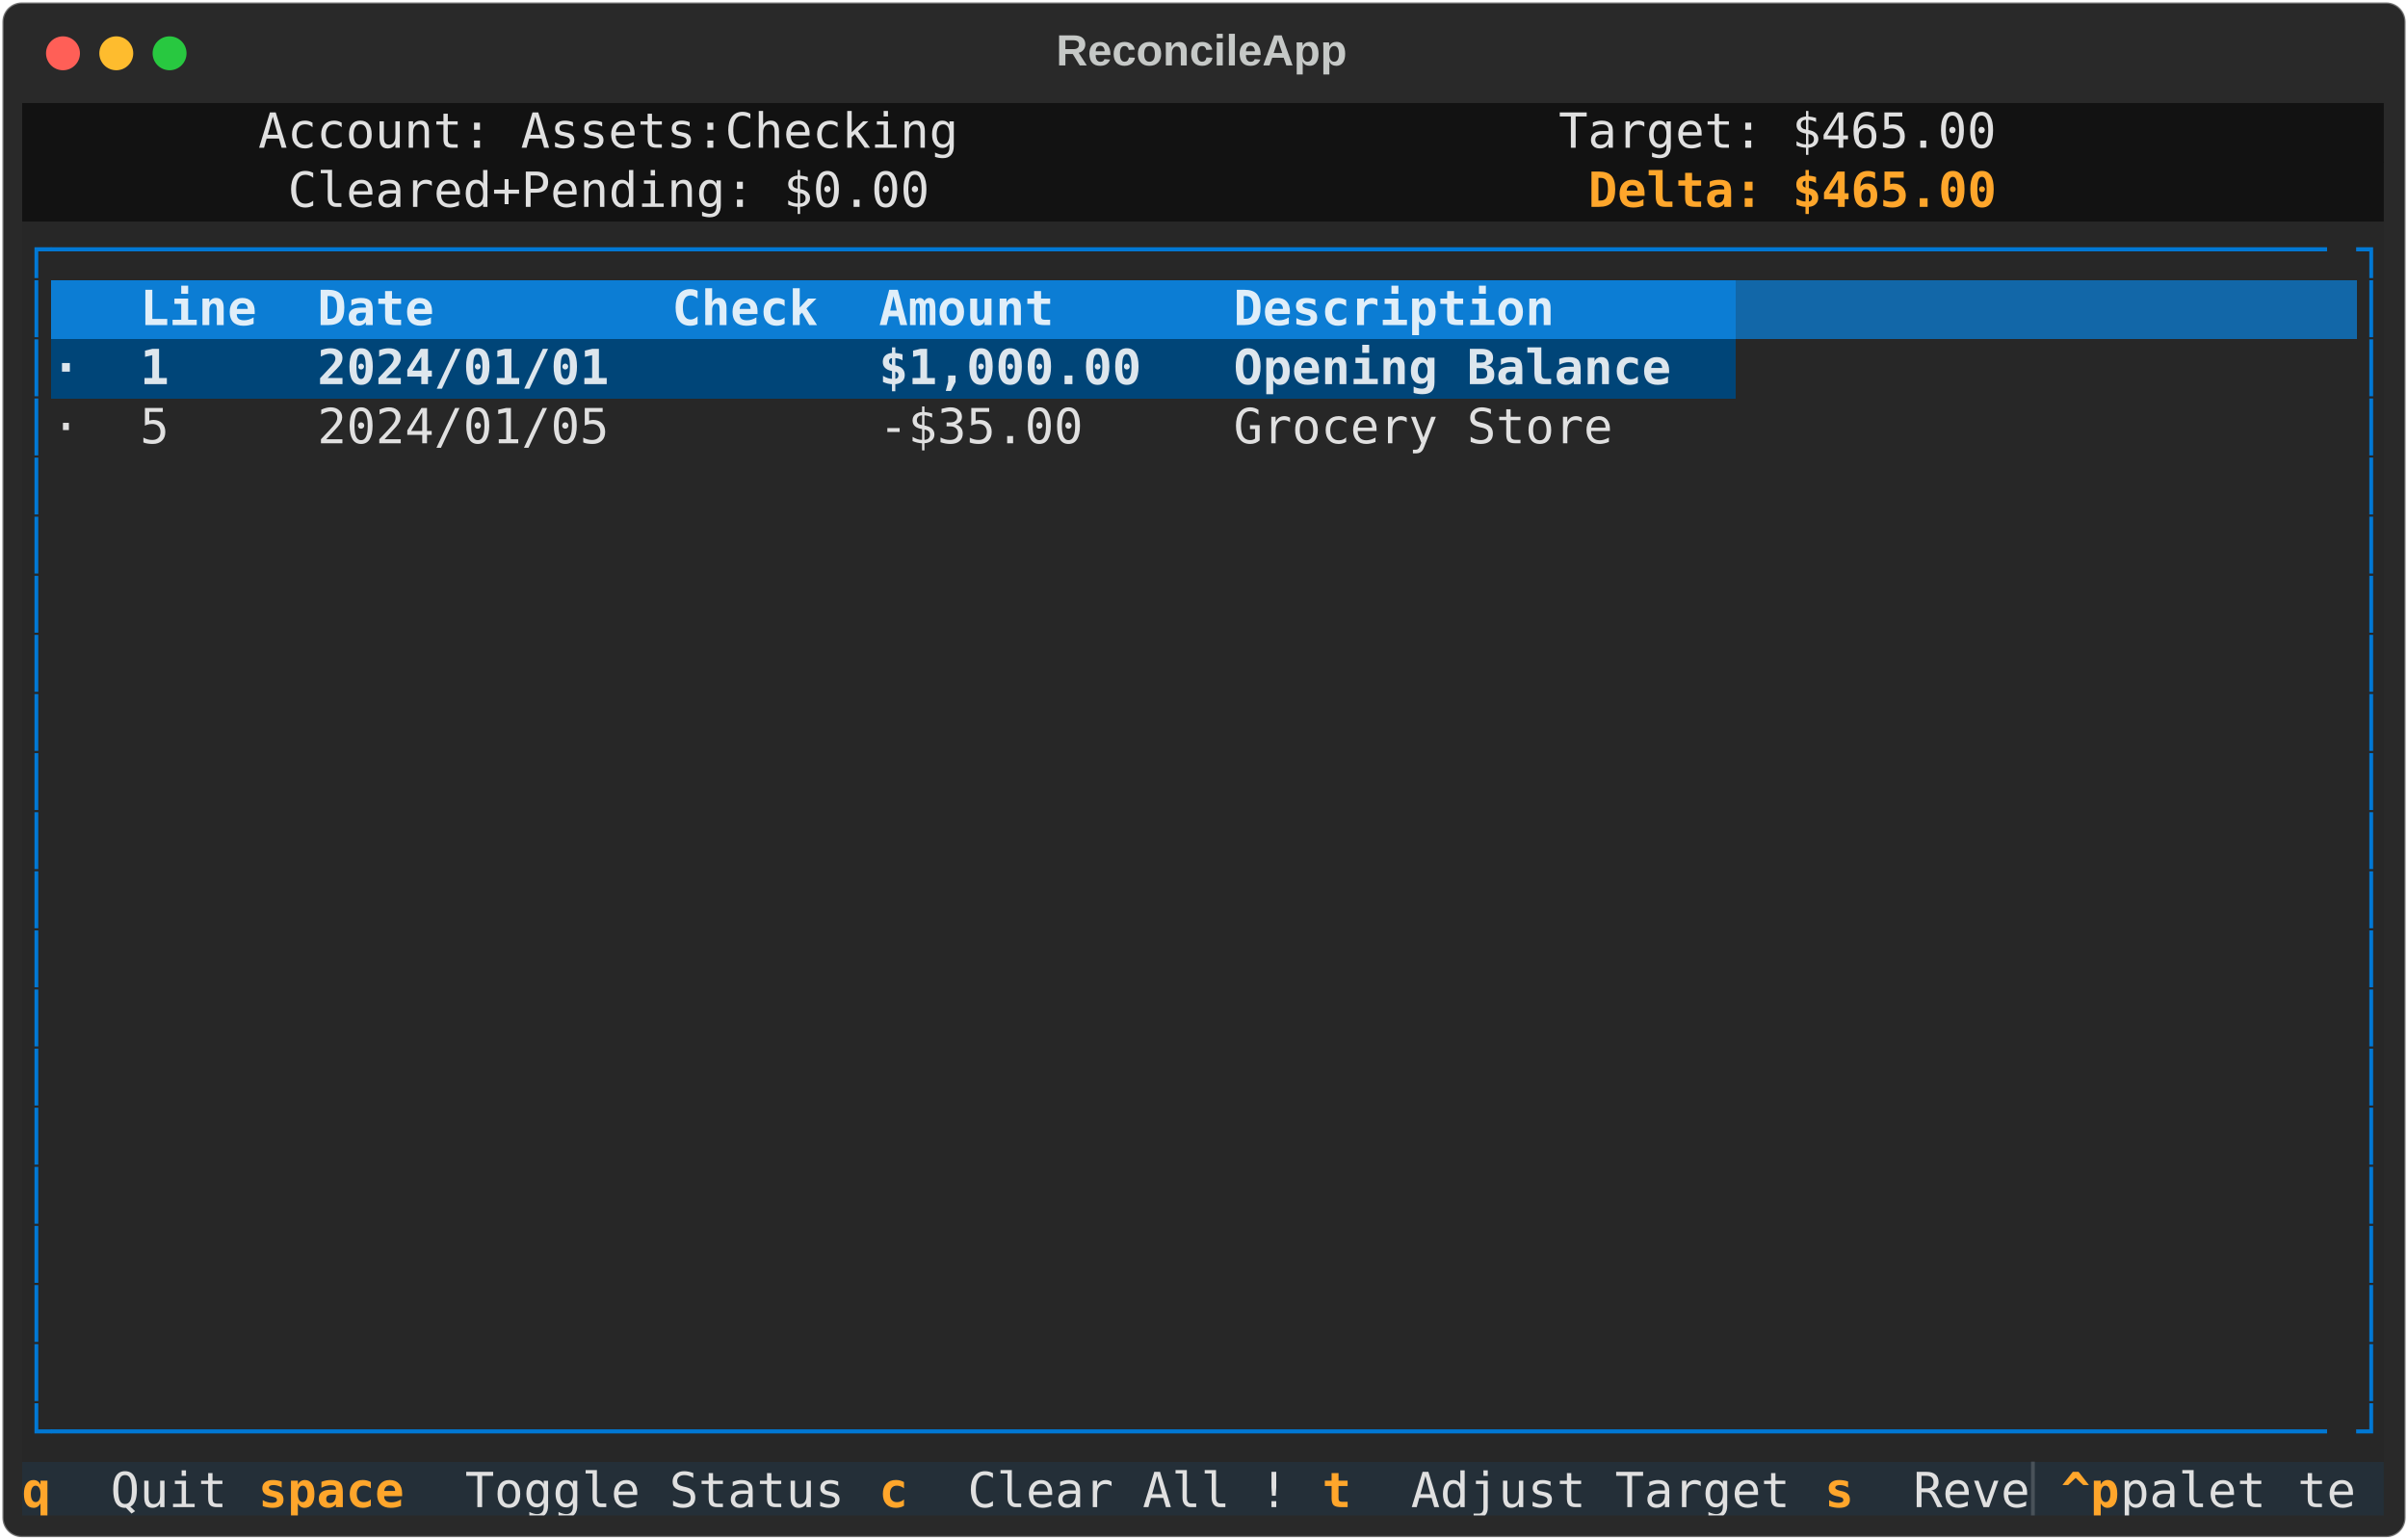
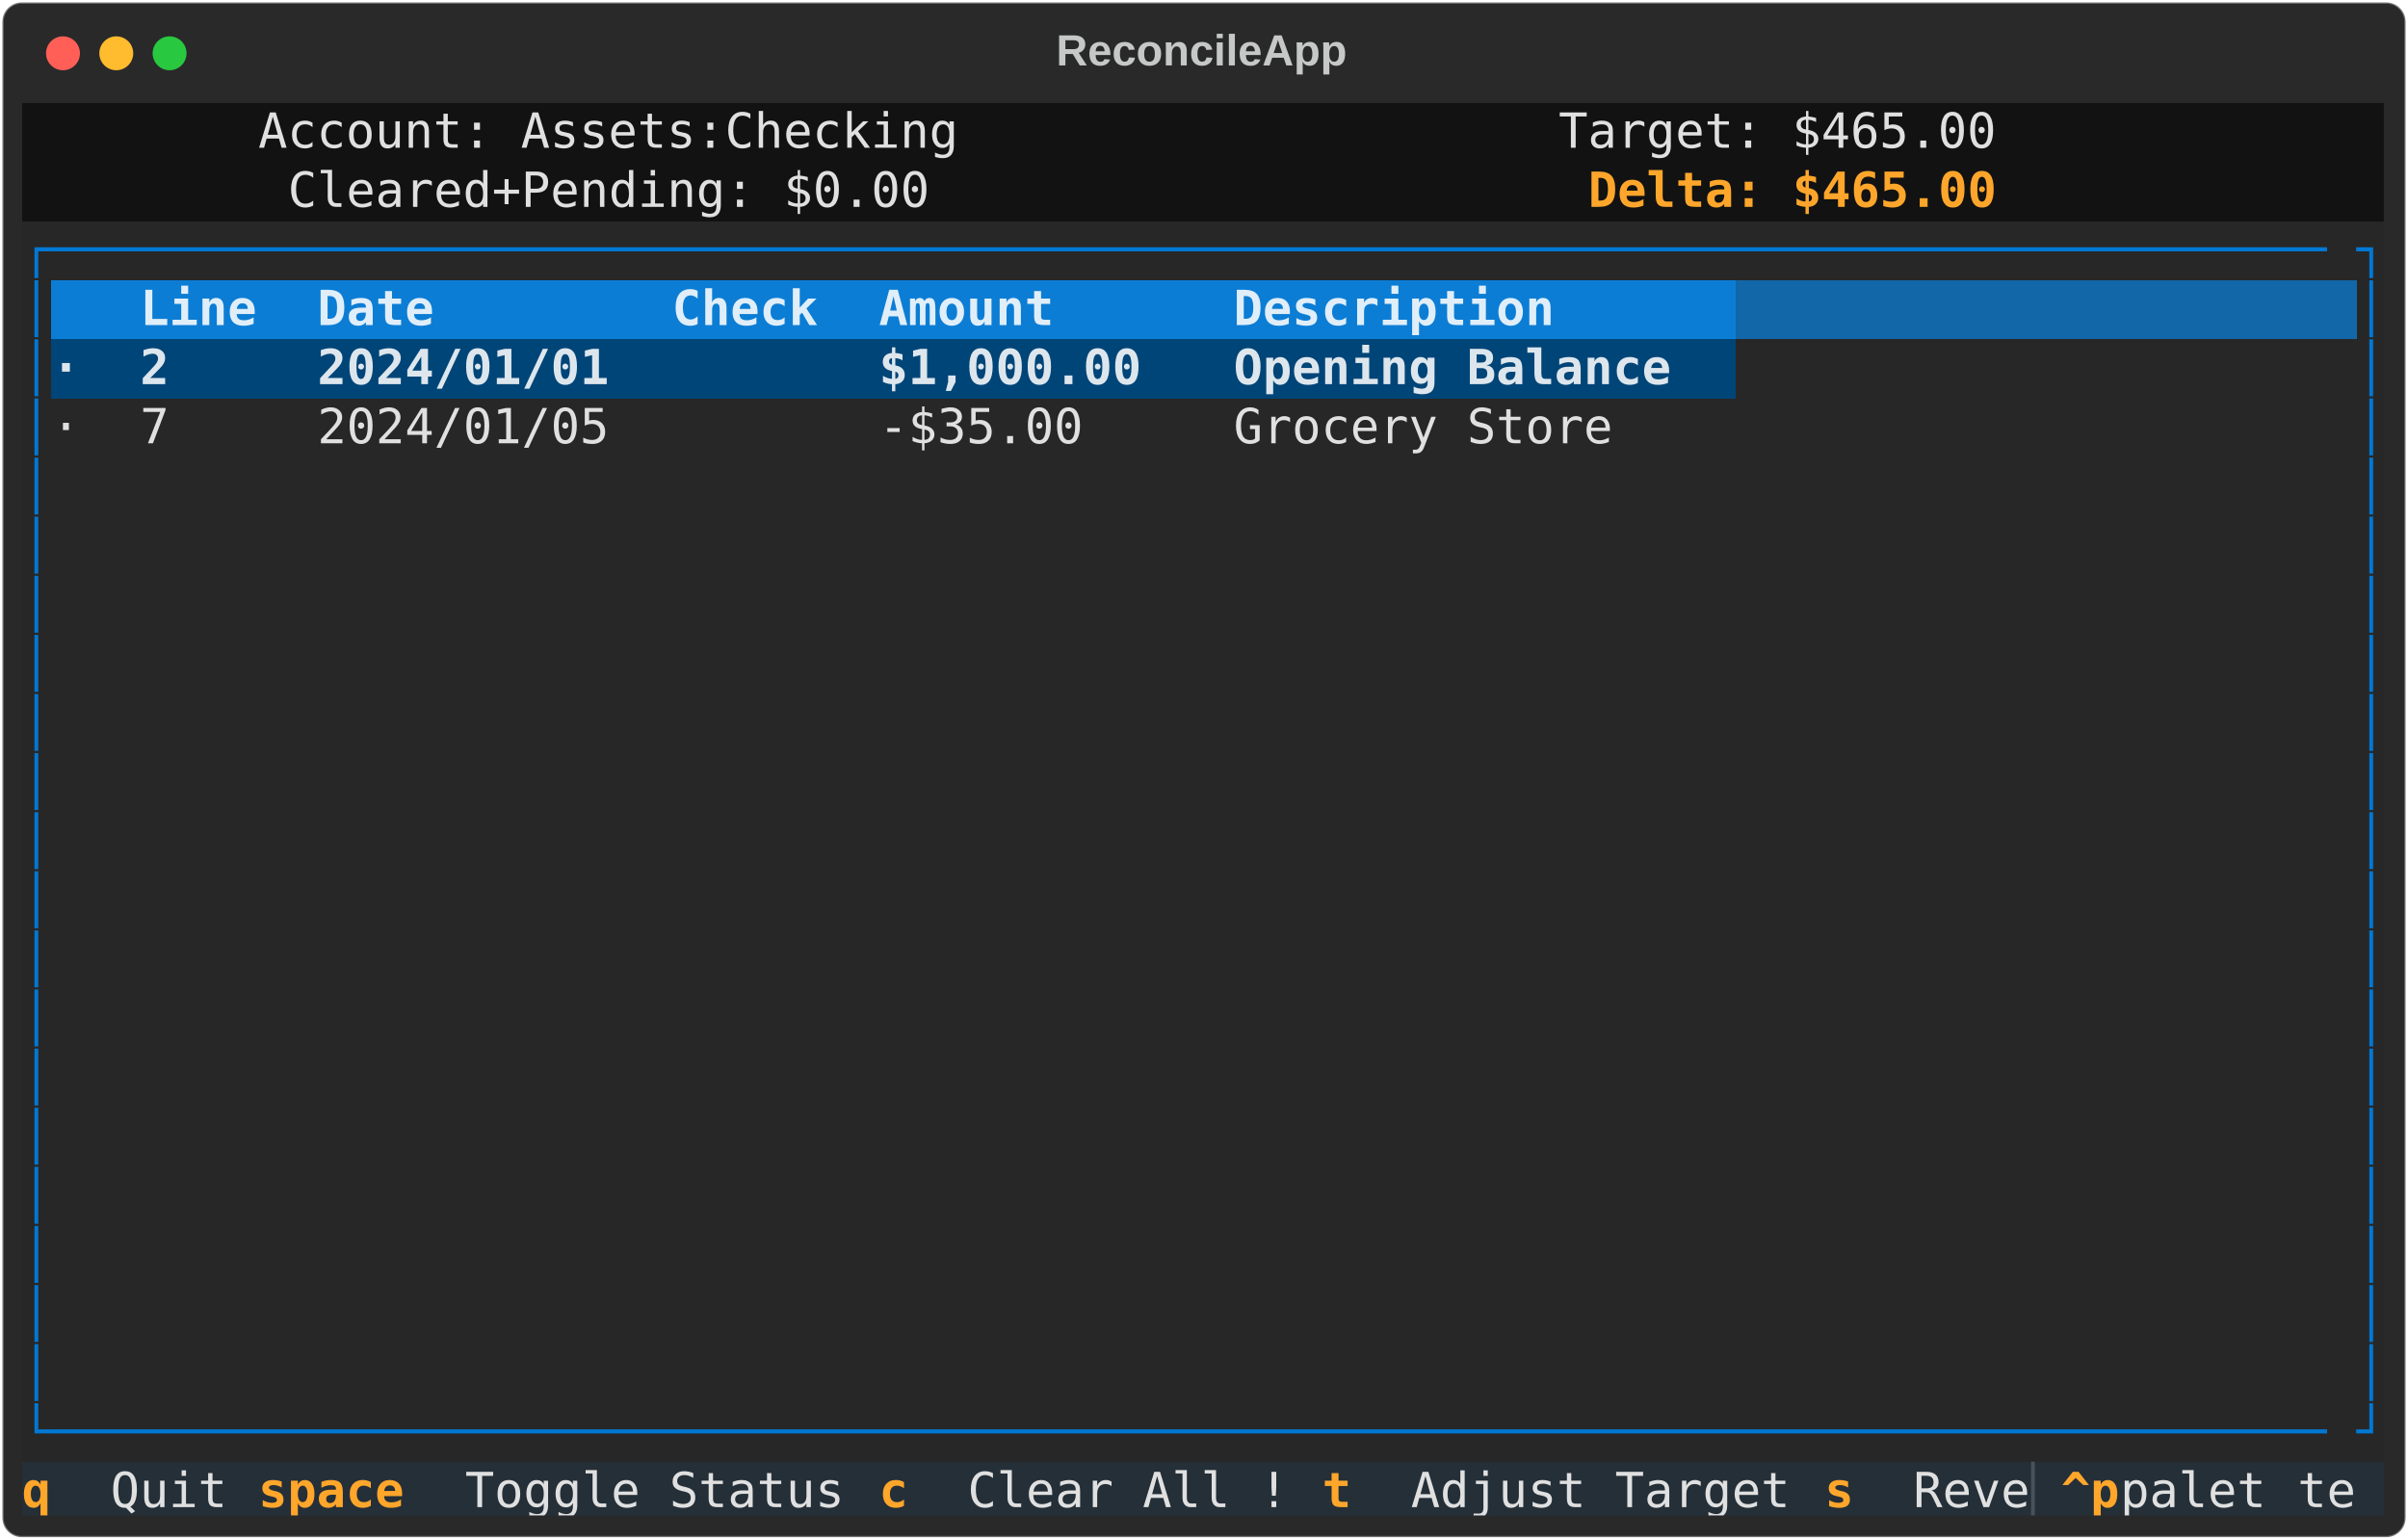
<svg xmlns="http://www.w3.org/2000/svg" class="rich-terminal" viewBox="0 0 994 635.6">
  <style>

    @font-face {
        font-family: "Fira Code";
        src: local("FiraCode-Regular"),
                url("https://cdnjs.cloudflare.com/ajax/libs/firacode/6.2.0/woff2/FiraCode-Regular.woff2") format("woff2"),
                url("https://cdnjs.cloudflare.com/ajax/libs/firacode/6.2.0/woff/FiraCode-Regular.woff") format("woff");
        font-style: normal;
        font-weight: 400;
    }
    @font-face {
        font-family: "Fira Code";
        src: local("FiraCode-Bold"),
                url("https://cdnjs.cloudflare.com/ajax/libs/firacode/6.2.0/woff2/FiraCode-Bold.woff2") format("woff2"),
                url("https://cdnjs.cloudflare.com/ajax/libs/firacode/6.2.0/woff/FiraCode-Bold.woff") format("woff");
        font-style: bold;
        font-weight: 700;
    }

    .terminal-matrix {
        font-family: Fira Code, monospace;
        font-size: 20px;
        line-height: 24.4px;
        font-variant-east-asian: full-width;
    }

    .terminal-title {
        font-size: 18px;
        font-weight: bold;
        font-family: arial;
    }

    .terminal-r1 { fill: #c5c8c6 }
.terminal-r2 { fill: #e0e0e0 }
.terminal-r3 { fill: #fea62b;font-weight: bold }
.terminal-r4 { fill: #0178d4 }
.terminal-r5 { fill: #dfeef9;font-weight: bold }
.terminal-r6 { fill: #dfeef9 }
.terminal-r7 { fill: #dde6ed;font-weight: bold }
.terminal-r8 { fill: #ffa62b;font-weight: bold }
.terminal-r9 { fill: #495259 }
    </style>
  <defs>
    <clipPath id="terminal-clip-terminal">
      <rect x="0" y="0" width="975.0" height="584.6" />
    </clipPath>
    <clipPath id="terminal-line-0">
      <rect x="0" y="1.5" width="976" height="24.65" />
    </clipPath>
    <clipPath id="terminal-line-1">
      <rect x="0" y="25.9" width="976" height="24.65" />
    </clipPath>
    <clipPath id="terminal-line-2">
      <rect x="0" y="50.3" width="976" height="24.65" />
    </clipPath>
    <clipPath id="terminal-line-3">
      <rect x="0" y="74.7" width="976" height="24.65" />
    </clipPath>
    <clipPath id="terminal-line-4">
      <rect x="0" y="99.1" width="976" height="24.65" />
    </clipPath>
    <clipPath id="terminal-line-5">
      <rect x="0" y="123.5" width="976" height="24.65" />
    </clipPath>
    <clipPath id="terminal-line-6">
      <rect x="0" y="147.9" width="976" height="24.65" />
    </clipPath>
    <clipPath id="terminal-line-7">
      <rect x="0" y="172.3" width="976" height="24.65" />
    </clipPath>
    <clipPath id="terminal-line-8">
      <rect x="0" y="196.7" width="976" height="24.65" />
    </clipPath>
    <clipPath id="terminal-line-9">
      <rect x="0" y="221.1" width="976" height="24.65" />
    </clipPath>
    <clipPath id="terminal-line-10">
      <rect x="0" y="245.5" width="976" height="24.65" />
    </clipPath>
    <clipPath id="terminal-line-11">
      <rect x="0" y="269.9" width="976" height="24.65" />
    </clipPath>
    <clipPath id="terminal-line-12">
      <rect x="0" y="294.3" width="976" height="24.65" />
    </clipPath>
    <clipPath id="terminal-line-13">
      <rect x="0" y="318.7" width="976" height="24.65" />
    </clipPath>
    <clipPath id="terminal-line-14">
      <rect x="0" y="343.1" width="976" height="24.65" />
    </clipPath>
    <clipPath id="terminal-line-15">
      <rect x="0" y="367.5" width="976" height="24.65" />
    </clipPath>
    <clipPath id="terminal-line-16">
      <rect x="0" y="391.9" width="976" height="24.65" />
    </clipPath>
    <clipPath id="terminal-line-17">
      <rect x="0" y="416.3" width="976" height="24.65" />
    </clipPath>
    <clipPath id="terminal-line-18">
      <rect x="0" y="440.7" width="976" height="24.65" />
    </clipPath>
    <clipPath id="terminal-line-19">
      <rect x="0" y="465.1" width="976" height="24.65" />
    </clipPath>
    <clipPath id="terminal-line-20">
      <rect x="0" y="489.5" width="976" height="24.65" />
    </clipPath>
    <clipPath id="terminal-line-21">
      <rect x="0" y="513.9" width="976" height="24.65" />
    </clipPath>
    <clipPath id="terminal-line-22">
      <rect x="0" y="538.3" width="976" height="24.65" />
    </clipPath>
  </defs>
  <rect fill="#292929" stroke="rgba(255,255,255,0.35)" stroke-width="1" x="1" y="1" width="992" height="633.6" rx="8" />
  <text class="terminal-title" fill="#c5c8c6" text-anchor="middle" x="496" y="27">ReconcileApp</text>
  <g transform="translate(26,22)">
    <circle cx="0" cy="0" r="7" fill="#ff5f57" />
    <circle cx="22" cy="0" r="7" fill="#febc2e" />
    <circle cx="44" cy="0" r="7" fill="#28c840" />
  </g>
  <g transform="translate(9, 41)" clip-path="url(#terminal-clip-terminal)">
    <rect fill="#121212" x="0" y="1.5" width="97.6" height="24.65" shape-rendering="crispEdges" />
    <rect fill="#121212" x="97.6" y="1.5" width="292.8" height="24.65" shape-rendering="crispEdges" />
    <rect fill="#121212" x="390.4" y="1.5" width="97.6" height="24.65" shape-rendering="crispEdges" />
    <rect fill="#121212" x="488" y="1.5" width="146.4" height="24.65" shape-rendering="crispEdges" />
    <rect fill="#121212" x="634.4" y="1.5" width="183" height="24.65" shape-rendering="crispEdges" />
    <rect fill="#121212" x="817.4" y="1.5" width="158.6" height="24.65" shape-rendering="crispEdges" />
    <rect fill="#121212" x="0" y="25.9" width="109.8" height="24.65" shape-rendering="crispEdges" />
    <rect fill="#121212" x="109.8" y="25.9" width="268.4" height="24.65" shape-rendering="crispEdges" />
    <rect fill="#121212" x="378.2" y="25.9" width="109.8" height="24.65" shape-rendering="crispEdges" />
    <rect fill="#121212" x="488" y="25.9" width="158.6" height="24.65" shape-rendering="crispEdges" />
    <rect fill="#121212" x="646.6" y="25.9" width="170.8" height="24.65" shape-rendering="crispEdges" />
    <rect fill="#121212" x="817.4" y="25.9" width="158.6" height="24.65" shape-rendering="crispEdges" />
    <rect fill="#272727" x="0" y="50.3" width="12.2" height="24.65" shape-rendering="crispEdges" />
    <rect fill="#272727" x="12.2" y="50.3" width="951.6" height="24.65" shape-rendering="crispEdges" />
    <rect fill="#272727" x="963.8" y="50.3" width="12.2" height="24.65" shape-rendering="crispEdges" />
    <rect fill="#272727" x="0" y="74.7" width="12.2" height="24.65" shape-rendering="crispEdges" />
    <rect fill="#0c7dd4" x="12.2" y="74.7" width="36.6" height="24.65" shape-rendering="crispEdges" />
    <rect fill="#0c7dd4" x="48.8" y="74.7" width="73.2" height="24.65" shape-rendering="crispEdges" />
    <rect fill="#0c7dd4" x="122" y="74.7" width="146.4" height="24.65" shape-rendering="crispEdges" />
    <rect fill="#0c7dd4" x="268.4" y="74.7" width="85.4" height="24.65" shape-rendering="crispEdges" />
    <rect fill="#0c7dd4" x="353.8" y="74.7" width="146.4" height="24.65" shape-rendering="crispEdges" />
    <rect fill="#0c7dd4" x="500.2" y="74.7" width="207.4" height="24.65" shape-rendering="crispEdges" />
    <rect fill="#1267a8" x="707.6" y="74.7" width="256.2" height="24.65" shape-rendering="crispEdges" />
    <rect fill="#272727" x="963.8" y="74.7" width="12.2" height="24.65" shape-rendering="crispEdges" />
    <rect fill="#272727" x="0" y="99.1" width="12.2" height="24.65" shape-rendering="crispEdges" />
    <rect fill="#004578" x="12.2" y="99.1" width="36.6" height="24.65" shape-rendering="crispEdges" />
    <rect fill="#004578" x="48.8" y="99.1" width="73.2" height="24.65" shape-rendering="crispEdges" />
    <rect fill="#004578" x="122" y="99.1" width="146.4" height="24.65" shape-rendering="crispEdges" />
    <rect fill="#004578" x="268.4" y="99.1" width="85.4" height="24.65" shape-rendering="crispEdges" />
    <rect fill="#004578" x="353.8" y="99.1" width="146.4" height="24.65" shape-rendering="crispEdges" />
    <rect fill="#004578" x="500.2" y="99.1" width="207.4" height="24.65" shape-rendering="crispEdges" />
    <rect fill="#272727" x="707.6" y="99.1" width="256.2" height="24.65" shape-rendering="crispEdges" />
    <rect fill="#272727" x="963.8" y="99.1" width="12.2" height="24.65" shape-rendering="crispEdges" />
    <rect fill="#272727" x="0" y="123.5" width="12.2" height="24.65" shape-rendering="crispEdges" />
    <rect fill="#272727" x="12.2" y="123.5" width="36.6" height="24.65" shape-rendering="crispEdges" />
    <rect fill="#272727" x="48.8" y="123.5" width="73.2" height="24.65" shape-rendering="crispEdges" />
    <rect fill="#272727" x="122" y="123.5" width="146.4" height="24.65" shape-rendering="crispEdges" />
    <rect fill="#272727" x="268.4" y="123.5" width="85.4" height="24.65" shape-rendering="crispEdges" />
    <rect fill="#272727" x="353.8" y="123.5" width="146.4" height="24.65" shape-rendering="crispEdges" />
    <rect fill="#272727" x="500.2" y="123.5" width="207.4" height="24.65" shape-rendering="crispEdges" />
    <rect fill="#272727" x="707.6" y="123.5" width="256.2" height="24.65" shape-rendering="crispEdges" />
    <rect fill="#272727" x="963.8" y="123.5" width="12.2" height="24.65" shape-rendering="crispEdges" />
    <rect fill="#272727" x="0" y="147.9" width="12.2" height="24.65" shape-rendering="crispEdges" />
    <rect fill="#272727" x="12.2" y="147.9" width="951.6" height="24.65" shape-rendering="crispEdges" />
    <rect fill="#272727" x="963.8" y="147.9" width="12.2" height="24.65" shape-rendering="crispEdges" />
    <rect fill="#272727" x="0" y="172.3" width="12.2" height="24.65" shape-rendering="crispEdges" />
    <rect fill="#272727" x="12.2" y="172.3" width="951.6" height="24.65" shape-rendering="crispEdges" />
    <rect fill="#272727" x="963.8" y="172.3" width="12.2" height="24.65" shape-rendering="crispEdges" />
    <rect fill="#272727" x="0" y="196.7" width="12.2" height="24.65" shape-rendering="crispEdges" />
    <rect fill="#272727" x="12.2" y="196.7" width="951.6" height="24.65" shape-rendering="crispEdges" />
    <rect fill="#272727" x="963.8" y="196.7" width="12.2" height="24.65" shape-rendering="crispEdges" />
    <rect fill="#272727" x="0" y="221.1" width="12.2" height="24.65" shape-rendering="crispEdges" />
    <rect fill="#272727" x="12.2" y="221.1" width="951.6" height="24.65" shape-rendering="crispEdges" />
    <rect fill="#272727" x="963.8" y="221.1" width="12.2" height="24.65" shape-rendering="crispEdges" />
    <rect fill="#272727" x="0" y="245.5" width="12.2" height="24.65" shape-rendering="crispEdges" />
    <rect fill="#272727" x="12.2" y="245.5" width="951.6" height="24.65" shape-rendering="crispEdges" />
    <rect fill="#272727" x="963.8" y="245.5" width="12.2" height="24.65" shape-rendering="crispEdges" />
    <rect fill="#272727" x="0" y="269.9" width="12.2" height="24.65" shape-rendering="crispEdges" />
    <rect fill="#272727" x="12.2" y="269.9" width="951.6" height="24.65" shape-rendering="crispEdges" />
    <rect fill="#272727" x="963.8" y="269.9" width="12.2" height="24.65" shape-rendering="crispEdges" />
    <rect fill="#272727" x="0" y="294.3" width="12.2" height="24.65" shape-rendering="crispEdges" />
    <rect fill="#272727" x="12.2" y="294.3" width="951.6" height="24.65" shape-rendering="crispEdges" />
    <rect fill="#272727" x="963.8" y="294.3" width="12.2" height="24.65" shape-rendering="crispEdges" />
    <rect fill="#272727" x="0" y="318.7" width="12.2" height="24.65" shape-rendering="crispEdges" />
    <rect fill="#272727" x="12.2" y="318.7" width="951.6" height="24.65" shape-rendering="crispEdges" />
    <rect fill="#272727" x="963.8" y="318.7" width="12.2" height="24.65" shape-rendering="crispEdges" />
    <rect fill="#272727" x="0" y="343.1" width="12.2" height="24.65" shape-rendering="crispEdges" />
    <rect fill="#272727" x="12.2" y="343.1" width="951.6" height="24.65" shape-rendering="crispEdges" />
    <rect fill="#272727" x="963.8" y="343.1" width="12.2" height="24.65" shape-rendering="crispEdges" />
    <rect fill="#272727" x="0" y="367.5" width="12.2" height="24.65" shape-rendering="crispEdges" />
    <rect fill="#272727" x="12.2" y="367.5" width="951.6" height="24.65" shape-rendering="crispEdges" />
    <rect fill="#272727" x="963.8" y="367.5" width="12.2" height="24.65" shape-rendering="crispEdges" />
    <rect fill="#272727" x="0" y="391.9" width="12.2" height="24.65" shape-rendering="crispEdges" />
    <rect fill="#272727" x="12.2" y="391.9" width="951.6" height="24.65" shape-rendering="crispEdges" />
    <rect fill="#272727" x="963.8" y="391.9" width="12.2" height="24.65" shape-rendering="crispEdges" />
    <rect fill="#272727" x="0" y="416.3" width="12.2" height="24.65" shape-rendering="crispEdges" />
    <rect fill="#272727" x="12.2" y="416.3" width="951.6" height="24.65" shape-rendering="crispEdges" />
    <rect fill="#272727" x="963.8" y="416.3" width="12.2" height="24.65" shape-rendering="crispEdges" />
    <rect fill="#272727" x="0" y="440.7" width="12.2" height="24.65" shape-rendering="crispEdges" />
    <rect fill="#272727" x="12.2" y="440.7" width="951.6" height="24.65" shape-rendering="crispEdges" />
    <rect fill="#272727" x="963.8" y="440.7" width="12.2" height="24.65" shape-rendering="crispEdges" />
    <rect fill="#272727" x="0" y="465.1" width="12.2" height="24.65" shape-rendering="crispEdges" />
    <rect fill="#272727" x="12.2" y="465.1" width="951.6" height="24.65" shape-rendering="crispEdges" />
    <rect fill="#272727" x="963.8" y="465.1" width="12.2" height="24.65" shape-rendering="crispEdges" />
    <rect fill="#272727" x="0" y="489.5" width="12.2" height="24.65" shape-rendering="crispEdges" />
    <rect fill="#272727" x="12.2" y="489.5" width="951.6" height="24.65" shape-rendering="crispEdges" />
    <rect fill="#272727" x="963.8" y="489.5" width="12.2" height="24.65" shape-rendering="crispEdges" />
    <rect fill="#272727" x="0" y="513.9" width="12.2" height="24.65" shape-rendering="crispEdges" />
    <rect fill="#272727" x="12.2" y="513.9" width="951.6" height="24.65" shape-rendering="crispEdges" />
    <rect fill="#272727" x="963.8" y="513.9" width="12.2" height="24.65" shape-rendering="crispEdges" />
    <rect fill="#272727" x="0" y="538.3" width="12.2" height="24.65" shape-rendering="crispEdges" />
    <rect fill="#272727" x="12.2" y="538.3" width="951.6" height="24.65" shape-rendering="crispEdges" />
    <rect fill="#272727" x="963.8" y="538.3" width="12.2" height="24.65" shape-rendering="crispEdges" />
    <rect fill="#242f38" x="0" y="562.7" width="36.6" height="24.65" shape-rendering="crispEdges" />
    <rect fill="#242f38" x="36.6" y="562.7" width="61" height="24.65" shape-rendering="crispEdges" />
    <rect fill="#242f38" x="97.6" y="562.7" width="85.4" height="24.65" shape-rendering="crispEdges" />
    <rect fill="#242f38" x="183" y="562.7" width="170.8" height="24.65" shape-rendering="crispEdges" />
    <rect fill="#242f38" x="353.8" y="562.7" width="36.6" height="24.65" shape-rendering="crispEdges" />
    <rect fill="#242f38" x="390.4" y="562.7" width="146.4" height="24.65" shape-rendering="crispEdges" />
    <rect fill="#242f38" x="536.8" y="562.7" width="36.6" height="24.65" shape-rendering="crispEdges" />
    <rect fill="#242f38" x="573.4" y="562.7" width="170.8" height="24.65" shape-rendering="crispEdges" />
    <rect fill="#242f38" x="744.2" y="562.7" width="36.6" height="24.65" shape-rendering="crispEdges" />
    <rect fill="#242f38" x="780.8" y="562.7" width="48.8" height="24.65" shape-rendering="crispEdges" />
    <rect fill="#242f38" x="829.6" y="562.7" width="12.2" height="24.65" shape-rendering="crispEdges" />
    <rect fill="#242f38" x="841.8" y="562.7" width="24.4" height="24.65" shape-rendering="crispEdges" />
    <rect fill="#242f38" x="866.2" y="562.7" width="73.2" height="24.65" shape-rendering="crispEdges" />
    <rect fill="#242f38" x="939.4" y="562.7" width="24.4" height="24.65" shape-rendering="crispEdges" />
    <rect fill="#242f38" x="963.8" y="562.7" width="12.2" height="24.65" shape-rendering="crispEdges" />
    <g class="terminal-matrix">
      <text class="terminal-r2" x="97.6" y="20" textLength="292.8" clip-path="url(#terminal-line-0)">Account: Assets:Checking</text>
      <text class="terminal-r2" x="634.4" y="20" textLength="183" clip-path="url(#terminal-line-0)">Target: $465.00</text>
      <text class="terminal-r1" x="976" y="20" textLength="12.2" clip-path="url(#terminal-line-0)">
</text>
      <text class="terminal-r2" x="109.8" y="44.4" textLength="268.4" clip-path="url(#terminal-line-1)">Cleared+Pending: $0.00</text>
      <text class="terminal-r3" x="646.6" y="44.4" textLength="170.8" clip-path="url(#terminal-line-1)">Delta: $465.00</text>
      <text class="terminal-r1" x="976" y="44.4" textLength="12.2" clip-path="url(#terminal-line-1)">
</text>
      <text class="terminal-r4" x="0" y="68.8" textLength="12.2" clip-path="url(#terminal-line-2)">┌</text>
      <text class="terminal-r4" x="12.2" y="68.8" textLength="951.6" clip-path="url(#terminal-line-2)">──────────────────────────────────────────────────────────────────────────────</text>
      <text class="terminal-r4" x="963.8" y="68.8" textLength="12.2" clip-path="url(#terminal-line-2)">┐</text>
      <text class="terminal-r1" x="976" y="68.8" textLength="12.2" clip-path="url(#terminal-line-2)">
</text>
      <text class="terminal-r4" x="0" y="93.2" textLength="12.2" clip-path="url(#terminal-line-3)">│</text>
      <text class="terminal-r5" x="48.8" y="93.2" textLength="73.2" clip-path="url(#terminal-line-3)"> Line </text>
      <text class="terminal-r5" x="122" y="93.2" textLength="146.4" clip-path="url(#terminal-line-3)"> Date       </text>
      <text class="terminal-r5" x="268.4" y="93.2" textLength="85.4" clip-path="url(#terminal-line-3)"> Check </text>
      <text class="terminal-r5" x="353.8" y="93.2" textLength="146.4" clip-path="url(#terminal-line-3)"> Amount     </text>
      <text class="terminal-r5" x="500.2" y="93.2" textLength="207.4" clip-path="url(#terminal-line-3)"> Description     </text>
      <text class="terminal-r4" x="963.8" y="93.2" textLength="12.2" clip-path="url(#terminal-line-3)">│</text>
      <text class="terminal-r1" x="976" y="93.2" textLength="12.2" clip-path="url(#terminal-line-3)">
</text>
      <text class="terminal-r4" x="0" y="117.6" textLength="12.2" clip-path="url(#terminal-line-4)">│</text>
      <text class="terminal-r7" x="12.2" y="117.6" textLength="36.6" clip-path="url(#terminal-line-4)"> · </text>
-       <text class="terminal-r7" x="48.8" y="117.6" textLength="73.2" clip-path="url(#terminal-line-4)"> 1    </text>
+       <text class="terminal-r7" x="48.8" y="117.6" textLength="73.2" clip-path="url(#terminal-line-4)"> 2    </text>
      <text class="terminal-r7" x="122" y="117.6" textLength="146.4" clip-path="url(#terminal-line-4)"> 2024/01/01 </text>
      <text class="terminal-r7" x="353.8" y="117.6" textLength="146.4" clip-path="url(#terminal-line-4)">  $1,000.00 </text>
      <text class="terminal-r7" x="500.2" y="117.6" textLength="207.4" clip-path="url(#terminal-line-4)"> Opening Balance </text>
      <text class="terminal-r4" x="963.8" y="117.6" textLength="12.2" clip-path="url(#terminal-line-4)">│</text>
      <text class="terminal-r1" x="976" y="117.6" textLength="12.2" clip-path="url(#terminal-line-4)">
</text>
      <text class="terminal-r4" x="0" y="142" textLength="12.2" clip-path="url(#terminal-line-5)">│</text>
      <text class="terminal-r2" x="12.2" y="142" textLength="36.6" clip-path="url(#terminal-line-5)"> · </text>
-       <text class="terminal-r2" x="48.8" y="142" textLength="73.2" clip-path="url(#terminal-line-5)"> 5    </text>
+       <text class="terminal-r2" x="48.8" y="142" textLength="73.2" clip-path="url(#terminal-line-5)"> 7    </text>
      <text class="terminal-r2" x="122" y="142" textLength="146.4" clip-path="url(#terminal-line-5)"> 2024/01/05 </text>
      <text class="terminal-r2" x="353.8" y="142" textLength="146.4" clip-path="url(#terminal-line-5)"> -$35.00    </text>
      <text class="terminal-r2" x="500.2" y="142" textLength="207.4" clip-path="url(#terminal-line-5)"> Grocery Store   </text>
      <text class="terminal-r4" x="963.8" y="142" textLength="12.2" clip-path="url(#terminal-line-5)">│</text>
      <text class="terminal-r1" x="976" y="142" textLength="12.2" clip-path="url(#terminal-line-5)">
</text>
      <text class="terminal-r4" x="0" y="166.4" textLength="12.2" clip-path="url(#terminal-line-6)">│</text>
      <text class="terminal-r4" x="963.8" y="166.4" textLength="12.2" clip-path="url(#terminal-line-6)">│</text>
      <text class="terminal-r1" x="976" y="166.4" textLength="12.2" clip-path="url(#terminal-line-6)">
</text>
      <text class="terminal-r4" x="0" y="190.8" textLength="12.2" clip-path="url(#terminal-line-7)">│</text>
      <text class="terminal-r4" x="963.8" y="190.8" textLength="12.2" clip-path="url(#terminal-line-7)">│</text>
      <text class="terminal-r1" x="976" y="190.8" textLength="12.2" clip-path="url(#terminal-line-7)">
</text>
      <text class="terminal-r4" x="0" y="215.2" textLength="12.2" clip-path="url(#terminal-line-8)">│</text>
      <text class="terminal-r4" x="963.8" y="215.2" textLength="12.2" clip-path="url(#terminal-line-8)">│</text>
      <text class="terminal-r1" x="976" y="215.2" textLength="12.2" clip-path="url(#terminal-line-8)">
</text>
      <text class="terminal-r4" x="0" y="239.6" textLength="12.2" clip-path="url(#terminal-line-9)">│</text>
      <text class="terminal-r4" x="963.8" y="239.6" textLength="12.2" clip-path="url(#terminal-line-9)">│</text>
      <text class="terminal-r1" x="976" y="239.6" textLength="12.2" clip-path="url(#terminal-line-9)">
</text>
      <text class="terminal-r4" x="0" y="264" textLength="12.2" clip-path="url(#terminal-line-10)">│</text>
      <text class="terminal-r4" x="963.8" y="264" textLength="12.2" clip-path="url(#terminal-line-10)">│</text>
      <text class="terminal-r1" x="976" y="264" textLength="12.2" clip-path="url(#terminal-line-10)">
</text>
      <text class="terminal-r4" x="0" y="288.4" textLength="12.2" clip-path="url(#terminal-line-11)">│</text>
      <text class="terminal-r4" x="963.8" y="288.4" textLength="12.2" clip-path="url(#terminal-line-11)">│</text>
      <text class="terminal-r1" x="976" y="288.4" textLength="12.2" clip-path="url(#terminal-line-11)">
</text>
      <text class="terminal-r4" x="0" y="312.8" textLength="12.2" clip-path="url(#terminal-line-12)">│</text>
      <text class="terminal-r4" x="963.8" y="312.8" textLength="12.2" clip-path="url(#terminal-line-12)">│</text>
      <text class="terminal-r1" x="976" y="312.8" textLength="12.2" clip-path="url(#terminal-line-12)">
</text>
      <text class="terminal-r4" x="0" y="337.2" textLength="12.2" clip-path="url(#terminal-line-13)">│</text>
      <text class="terminal-r4" x="963.8" y="337.2" textLength="12.2" clip-path="url(#terminal-line-13)">│</text>
      <text class="terminal-r1" x="976" y="337.2" textLength="12.2" clip-path="url(#terminal-line-13)">
</text>
      <text class="terminal-r4" x="0" y="361.6" textLength="12.2" clip-path="url(#terminal-line-14)">│</text>
      <text class="terminal-r4" x="963.8" y="361.6" textLength="12.2" clip-path="url(#terminal-line-14)">│</text>
      <text class="terminal-r1" x="976" y="361.6" textLength="12.2" clip-path="url(#terminal-line-14)">
</text>
      <text class="terminal-r4" x="0" y="386" textLength="12.2" clip-path="url(#terminal-line-15)">│</text>
      <text class="terminal-r4" x="963.8" y="386" textLength="12.2" clip-path="url(#terminal-line-15)">│</text>
      <text class="terminal-r1" x="976" y="386" textLength="12.2" clip-path="url(#terminal-line-15)">
</text>
      <text class="terminal-r4" x="0" y="410.4" textLength="12.2" clip-path="url(#terminal-line-16)">│</text>
      <text class="terminal-r4" x="963.8" y="410.4" textLength="12.2" clip-path="url(#terminal-line-16)">│</text>
      <text class="terminal-r1" x="976" y="410.4" textLength="12.2" clip-path="url(#terminal-line-16)">
</text>
      <text class="terminal-r4" x="0" y="434.8" textLength="12.2" clip-path="url(#terminal-line-17)">│</text>
      <text class="terminal-r4" x="963.8" y="434.8" textLength="12.2" clip-path="url(#terminal-line-17)">│</text>
      <text class="terminal-r1" x="976" y="434.8" textLength="12.2" clip-path="url(#terminal-line-17)">
</text>
      <text class="terminal-r4" x="0" y="459.2" textLength="12.2" clip-path="url(#terminal-line-18)">│</text>
      <text class="terminal-r4" x="963.8" y="459.2" textLength="12.2" clip-path="url(#terminal-line-18)">│</text>
      <text class="terminal-r1" x="976" y="459.2" textLength="12.2" clip-path="url(#terminal-line-18)">
</text>
      <text class="terminal-r4" x="0" y="483.6" textLength="12.2" clip-path="url(#terminal-line-19)">│</text>
      <text class="terminal-r4" x="963.8" y="483.6" textLength="12.2" clip-path="url(#terminal-line-19)">│</text>
      <text class="terminal-r1" x="976" y="483.6" textLength="12.2" clip-path="url(#terminal-line-19)">
</text>
      <text class="terminal-r4" x="0" y="508" textLength="12.2" clip-path="url(#terminal-line-20)">│</text>
      <text class="terminal-r4" x="963.8" y="508" textLength="12.2" clip-path="url(#terminal-line-20)">│</text>
      <text class="terminal-r1" x="976" y="508" textLength="12.2" clip-path="url(#terminal-line-20)">
</text>
      <text class="terminal-r4" x="0" y="532.4" textLength="12.2" clip-path="url(#terminal-line-21)">│</text>
      <text class="terminal-r4" x="963.8" y="532.4" textLength="12.2" clip-path="url(#terminal-line-21)">│</text>
      <text class="terminal-r1" x="976" y="532.4" textLength="12.2" clip-path="url(#terminal-line-21)">
</text>
      <text class="terminal-r4" x="0" y="556.8" textLength="12.2" clip-path="url(#terminal-line-22)">└</text>
      <text class="terminal-r4" x="12.2" y="556.8" textLength="951.6" clip-path="url(#terminal-line-22)">──────────────────────────────────────────────────────────────────────────────</text>
      <text class="terminal-r4" x="963.8" y="556.8" textLength="12.2" clip-path="url(#terminal-line-22)">┘</text>
      <text class="terminal-r1" x="976" y="556.8" textLength="12.2" clip-path="url(#terminal-line-22)">
</text>
      <text class="terminal-r8" x="0" y="581.2" textLength="36.6" clip-path="url(#terminal-line-23)"> q </text>
      <text class="terminal-r2" x="36.6" y="581.2" textLength="61" clip-path="url(#terminal-line-23)">Quit </text>
      <text class="terminal-r8" x="97.6" y="581.2" textLength="85.4" clip-path="url(#terminal-line-23)"> space </text>
      <text class="terminal-r2" x="183" y="581.2" textLength="170.8" clip-path="url(#terminal-line-23)">Toggle Status </text>
      <text class="terminal-r8" x="353.8" y="581.2" textLength="36.6" clip-path="url(#terminal-line-23)"> c </text>
      <text class="terminal-r2" x="390.4" y="581.2" textLength="146.4" clip-path="url(#terminal-line-23)">Clear All ! </text>
      <text class="terminal-r8" x="536.8" y="581.2" textLength="36.6" clip-path="url(#terminal-line-23)"> t </text>
      <text class="terminal-r2" x="573.4" y="581.2" textLength="170.8" clip-path="url(#terminal-line-23)">Adjust Target </text>
      <text class="terminal-r8" x="744.2" y="581.2" textLength="36.6" clip-path="url(#terminal-line-23)"> s </text>
      <text class="terminal-r2" x="780.8" y="581.2" textLength="48.8" clip-path="url(#terminal-line-23)">Reve</text>
      <text class="terminal-r9" x="829.6" y="581.2" textLength="12.2" clip-path="url(#terminal-line-23)">▏</text>
      <text class="terminal-r8" x="841.8" y="581.2" textLength="24.4" clip-path="url(#terminal-line-23)">^p</text>
      <text class="terminal-r2" x="866.2" y="581.2" textLength="73.2" clip-path="url(#terminal-line-23)"> palet</text>
      <text class="terminal-r2" x="939.4" y="581.2" textLength="24.4" clip-path="url(#terminal-line-23)">te</text>
    </g>
  </g>
</svg>
